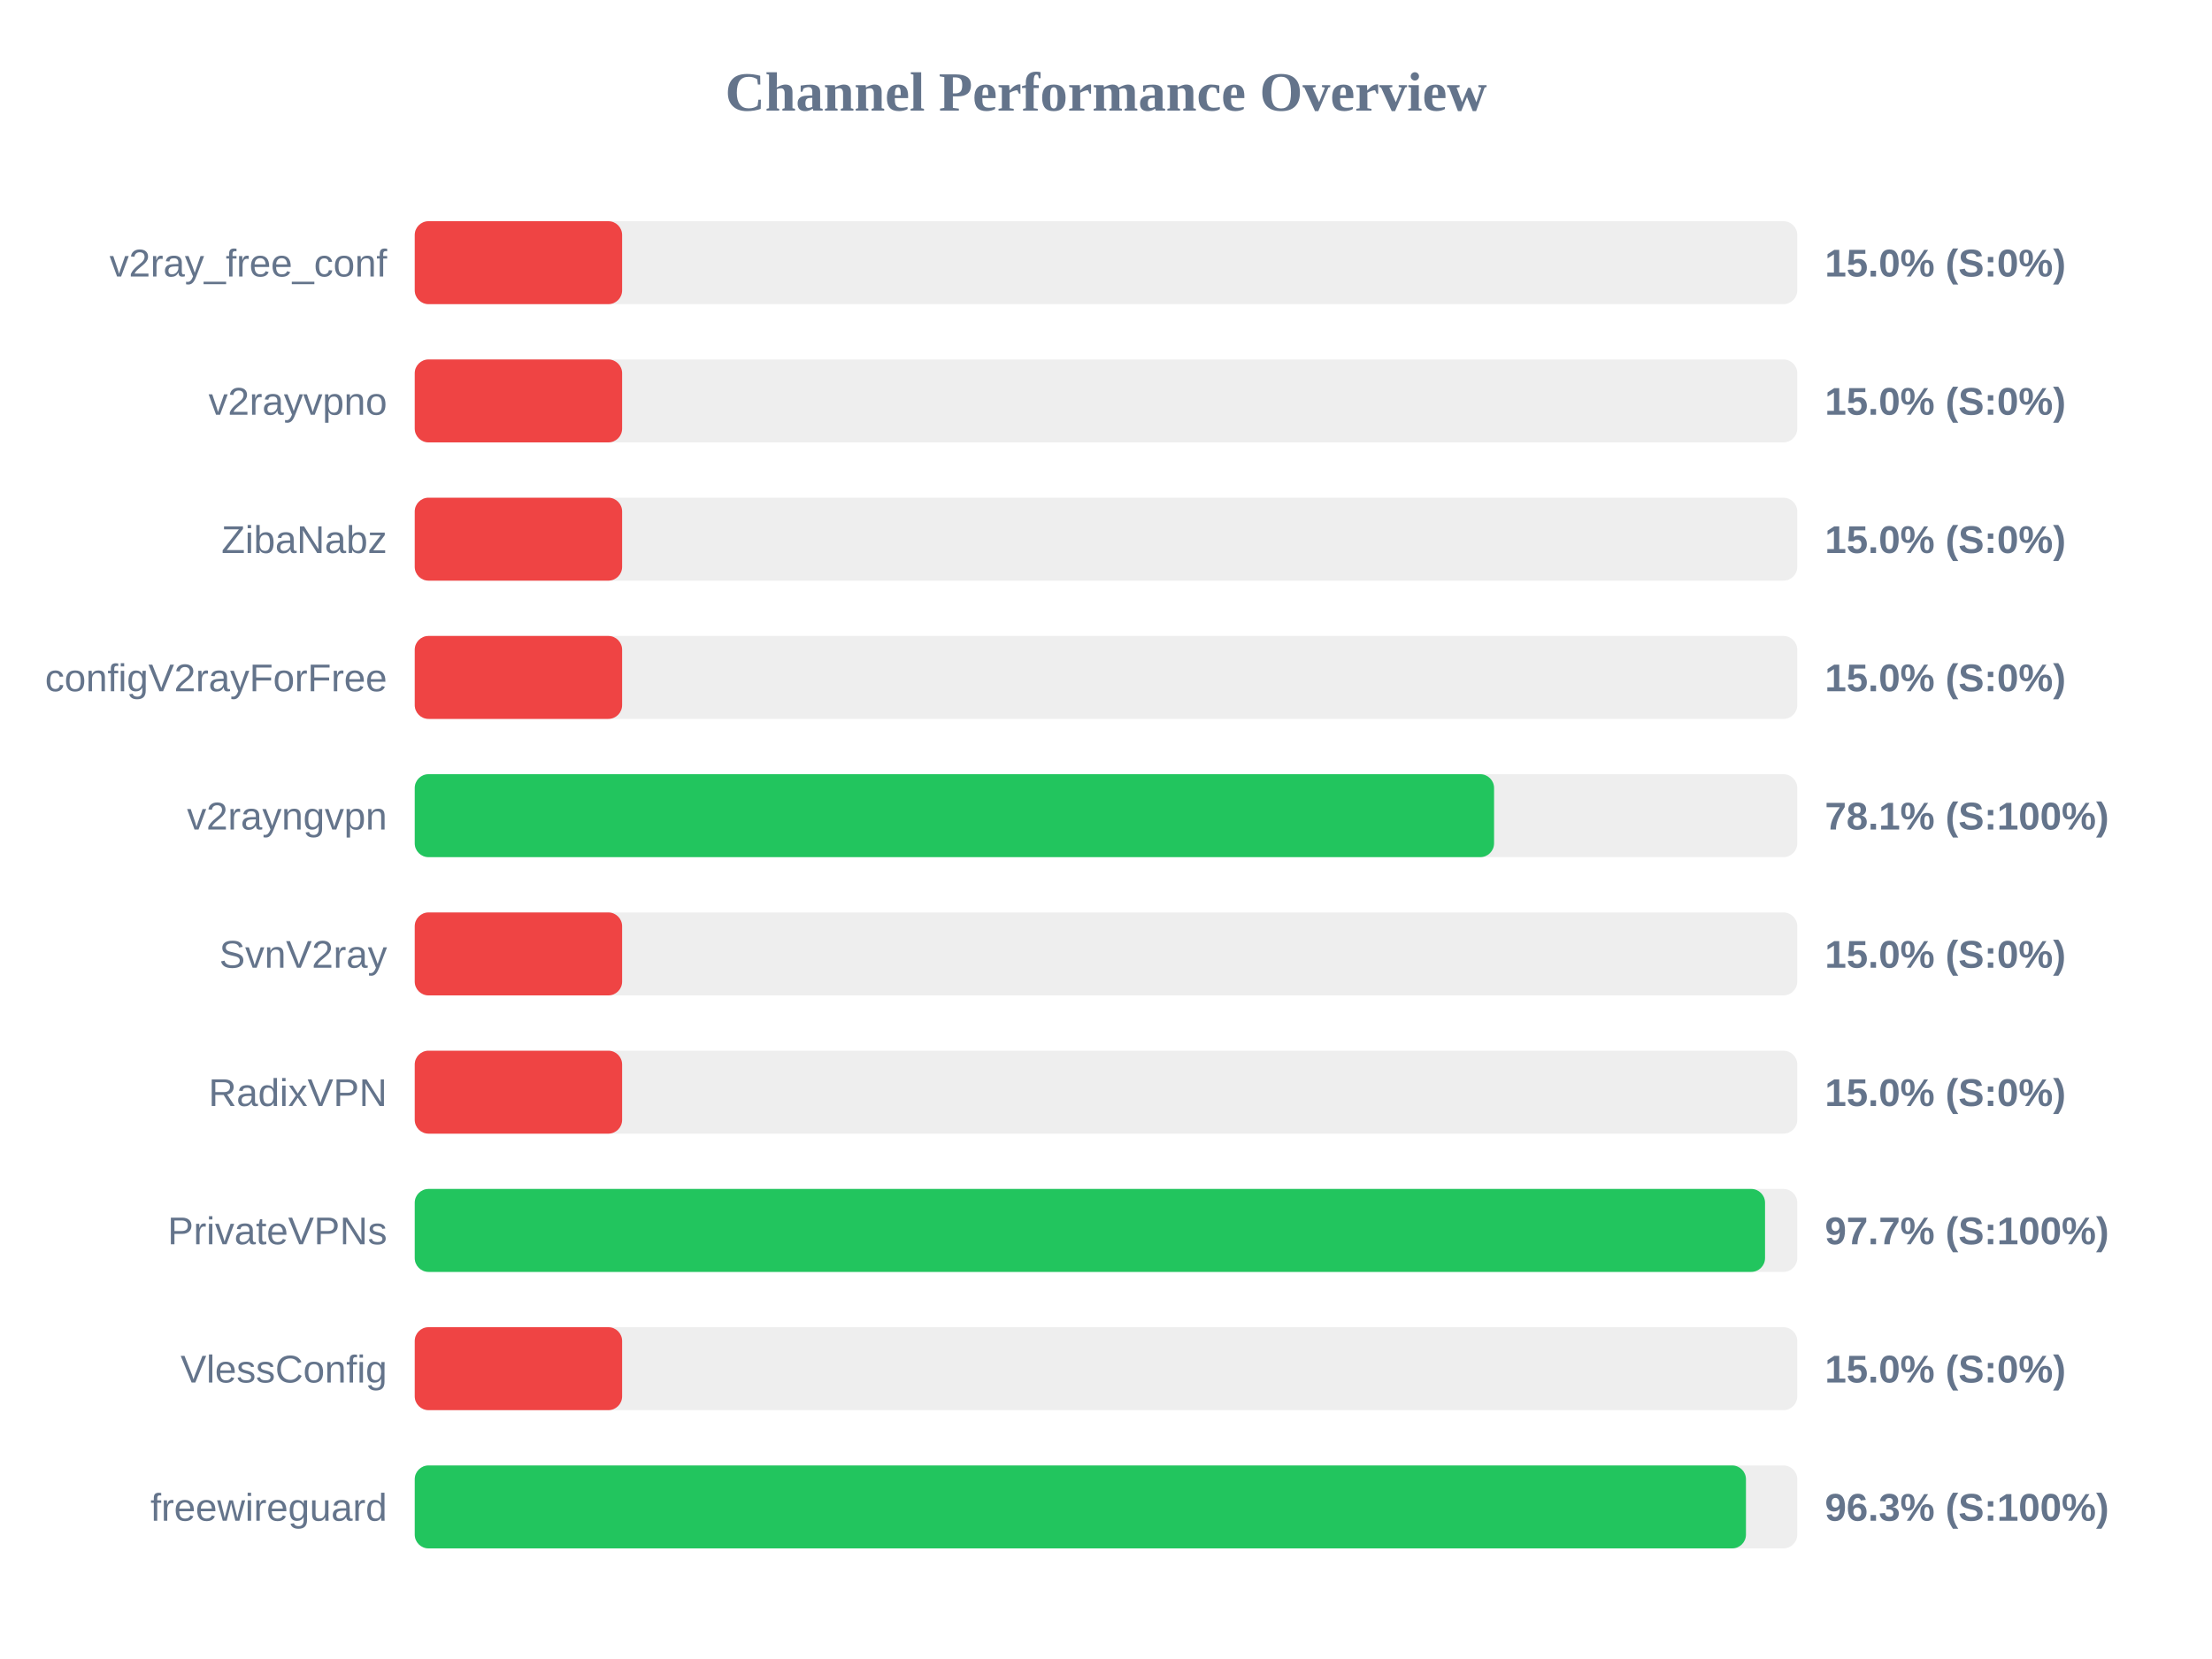
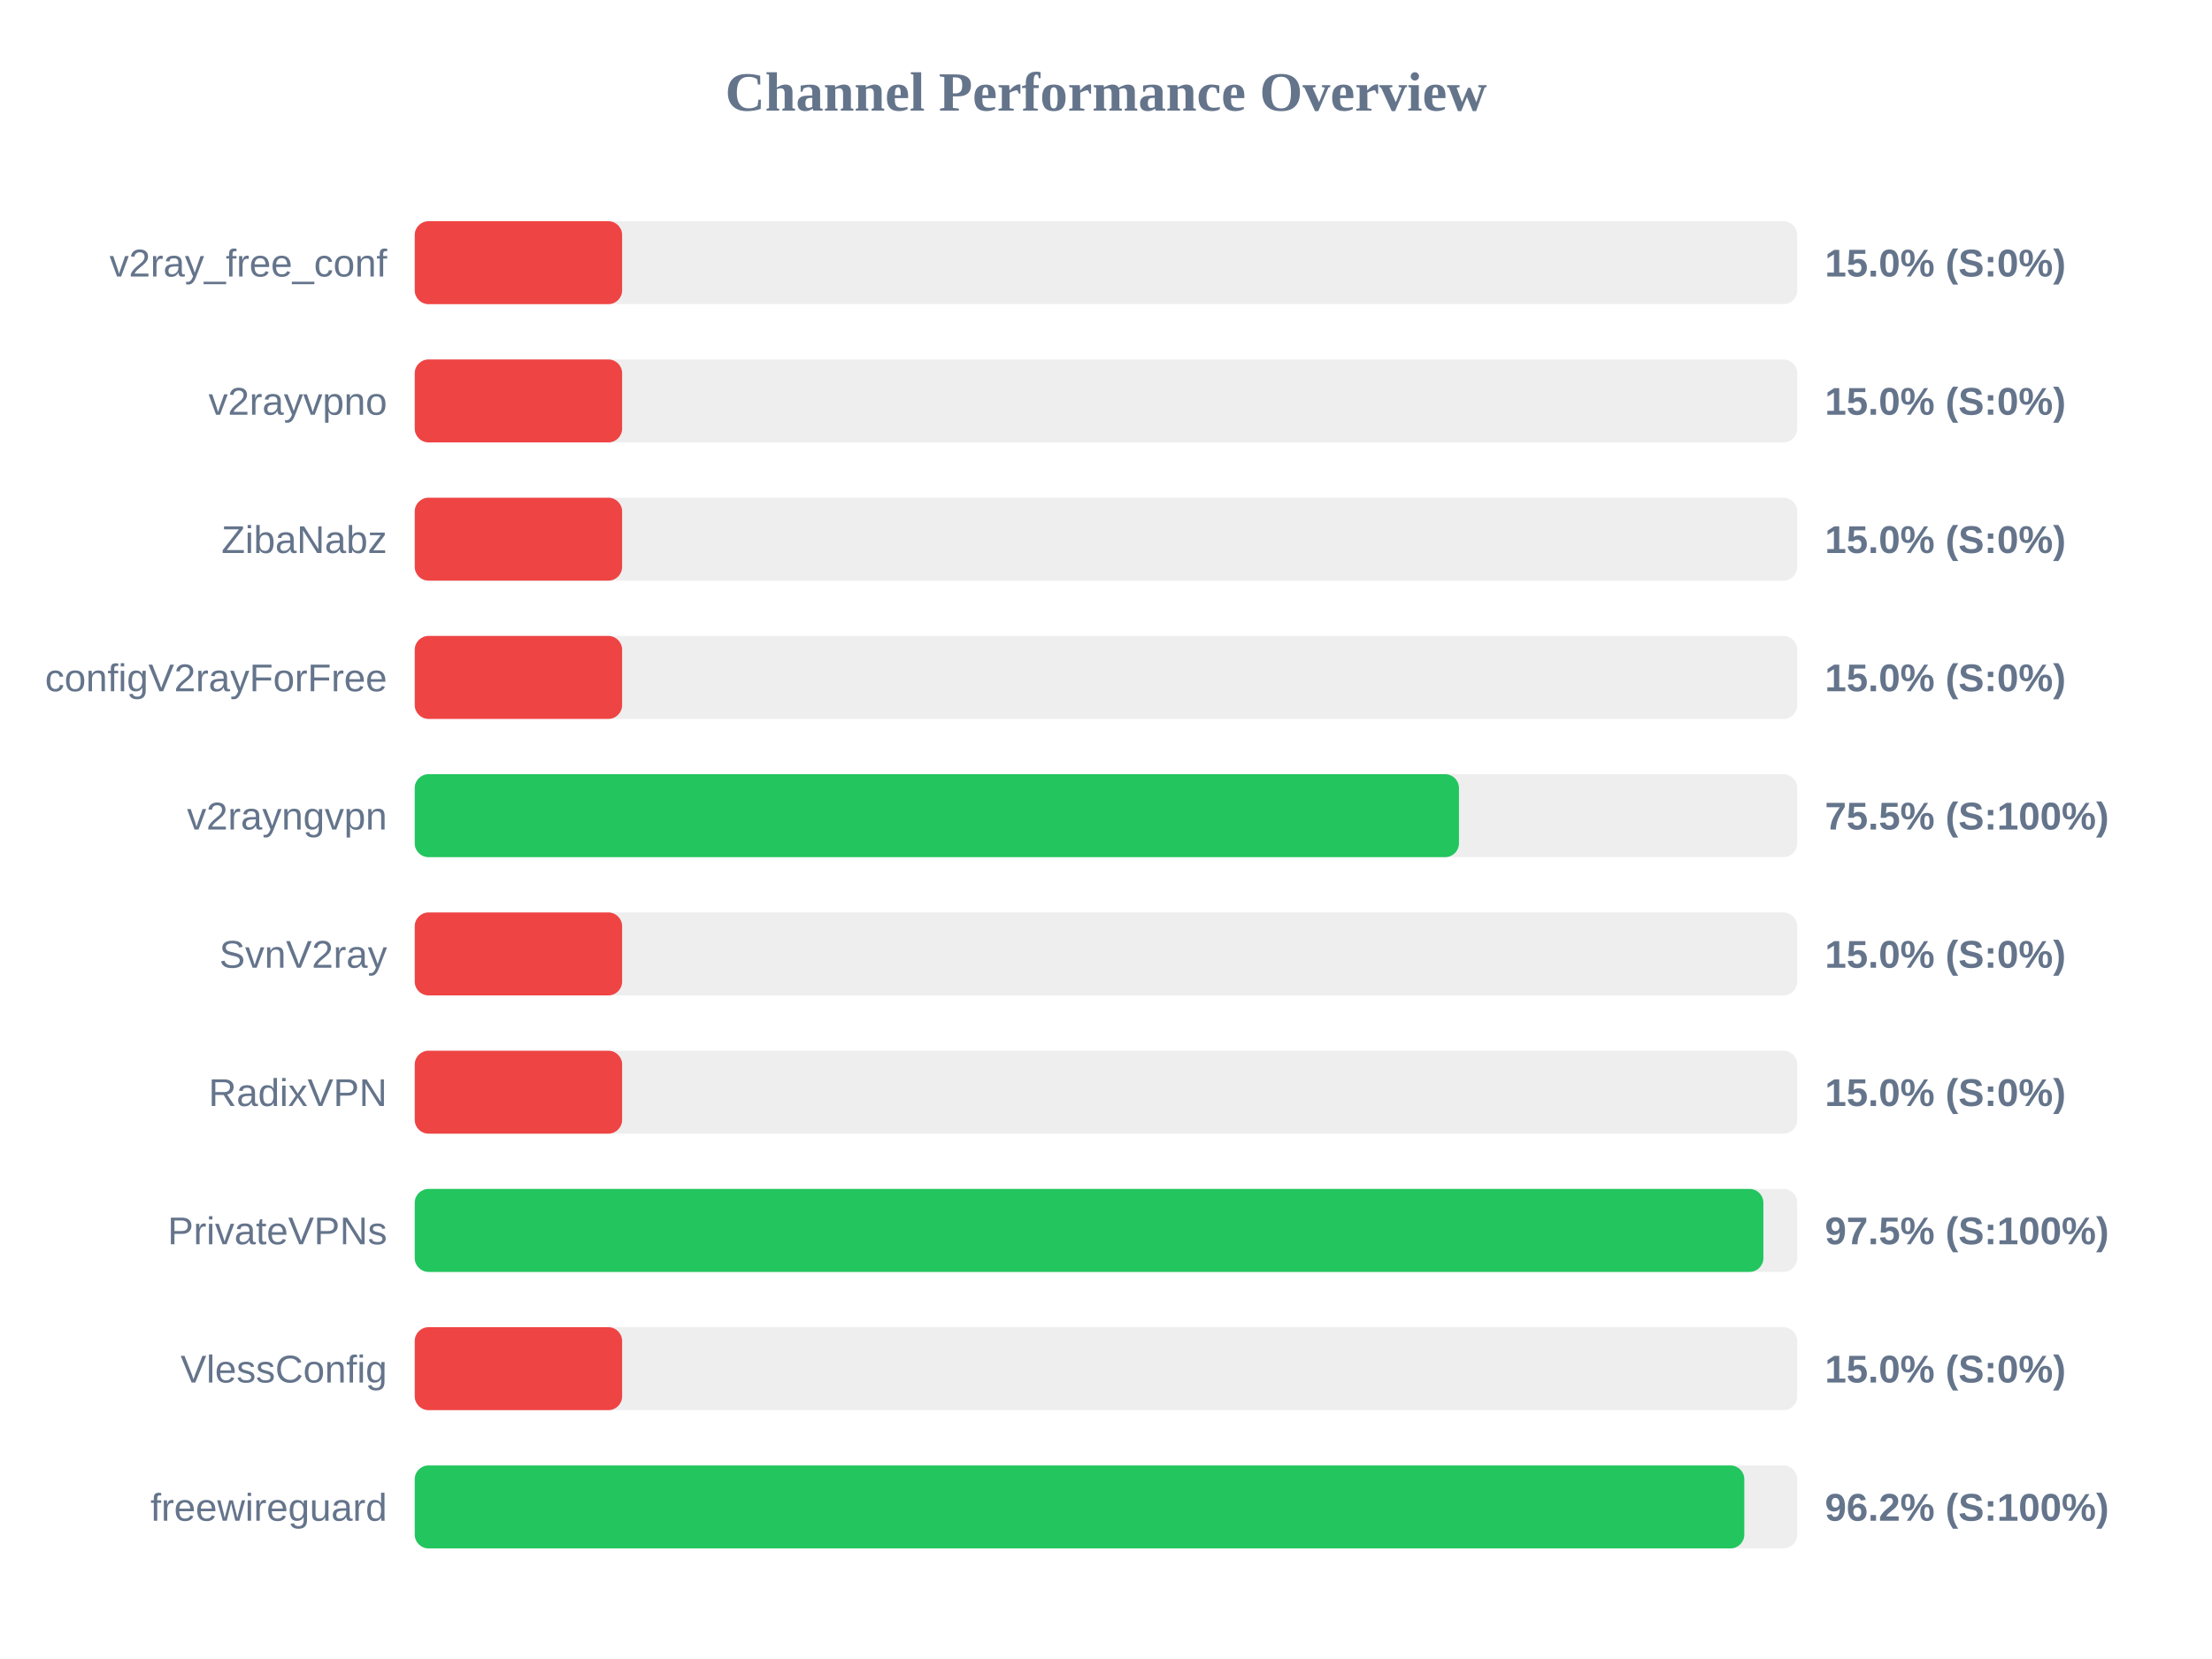
<svg xmlns="http://www.w3.org/2000/svg" width="800" height="600" version="1.1">
  <style>
        .row { font: 14px Arial; fill: #64748b; }
        .score { font: bold 14px Arial; fill: #64748b; }
    </style>
  <text x="400" y="40" text-anchor="middle" font-size="20px" font-weight="bold" fill="#64748b">Channel Performance Overview</text>
  <rect x="150" y="80" width="500" height="30" fill="#eee" rx="5" />
  <rect x="150" y="80" width="75.0" height="30" fill="#ef4444" rx="5" />
  <text x="140" y="100" text-anchor="end" class="row">v2ray_free_conf</text>
  <text x="660" y="100" text-anchor="start" class="score">15.0% (S:0%)</text>
  <rect x="150" y="130" width="500" height="30" fill="#eee" rx="5" />
  <rect x="150" y="130" width="75.0" height="30" fill="#ef4444" rx="5" />
  <text x="140" y="150" text-anchor="end" class="row">v2rayvpno</text>
  <text x="660" y="150" text-anchor="start" class="score">15.0% (S:0%)</text>
  <rect x="150" y="180" width="500" height="30" fill="#eee" rx="5" />
  <rect x="150" y="180" width="75.0" height="30" fill="#ef4444" rx="5" />
  <text x="140" y="200" text-anchor="end" class="row">ZibaNabz</text>
  <text x="660" y="200" text-anchor="start" class="score">15.0% (S:0%)</text>
  <rect x="150" y="230" width="500" height="30" fill="#eee" rx="5" />
  <rect x="150" y="230" width="75.0" height="30" fill="#ef4444" rx="5" />
  <text x="140" y="250" text-anchor="end" class="row">configV2rayForFree</text>
  <text x="660" y="250" text-anchor="start" class="score">15.0% (S:0%)</text>
  <rect x="150" y="280" width="500" height="30" fill="#eee" rx="5" />
-   <rect x="150" y="280" width="390.35" height="30" fill="#22c55e" rx="5" />
+   <rect x="150" y="280" width="377.65" height="30" fill="#22c55e" rx="5" />
  <text x="140" y="300" text-anchor="end" class="row">v2rayngvpn</text>
-   <text x="660" y="300" text-anchor="start" class="score">78.1% (S:100%)</text>
+   <text x="660" y="300" text-anchor="start" class="score">75.5% (S:100%)</text>
  <rect x="150" y="330" width="500" height="30" fill="#eee" rx="5" />
  <rect x="150" y="330" width="75.0" height="30" fill="#ef4444" rx="5" />
  <text x="140" y="350" text-anchor="end" class="row">SvnV2ray</text>
  <text x="660" y="350" text-anchor="start" class="score">15.0% (S:0%)</text>
  <rect x="150" y="380" width="500" height="30" fill="#eee" rx="5" />
  <rect x="150" y="380" width="75.0" height="30" fill="#ef4444" rx="5" />
  <text x="140" y="400" text-anchor="end" class="row">RadixVPN</text>
  <text x="660" y="400" text-anchor="start" class="score">15.0% (S:0%)</text>
  <rect x="150" y="430" width="500" height="30" fill="#eee" rx="5" />
-   <rect x="150" y="430" width="488.35" height="30" fill="#22c55e" rx="5" />
+   <rect x="150" y="430" width="487.75" height="30" fill="#22c55e" rx="5" />
  <text x="140" y="450" text-anchor="end" class="row">PrivateVPNs</text>
-   <text x="660" y="450" text-anchor="start" class="score">97.7% (S:100%)</text>
+   <text x="660" y="450" text-anchor="start" class="score">97.5% (S:100%)</text>
  <rect x="150" y="480" width="500" height="30" fill="#eee" rx="5" />
  <rect x="150" y="480" width="75.0" height="30" fill="#ef4444" rx="5" />
  <text x="140" y="500" text-anchor="end" class="row">VlessConfig</text>
  <text x="660" y="500" text-anchor="start" class="score">15.0% (S:0%)</text>
  <rect x="150" y="530" width="500" height="30" fill="#eee" rx="5" />
-   <rect x="150" y="530" width="481.45" height="30" fill="#22c55e" rx="5" />
+   <rect x="150" y="530" width="480.85" height="30" fill="#22c55e" rx="5" />
  <text x="140" y="550" text-anchor="end" class="row">freewireguard</text>
-   <text x="660" y="550" text-anchor="start" class="score">96.3% (S:100%)</text>
+   <text x="660" y="550" text-anchor="start" class="score">96.2% (S:100%)</text>
</svg>
